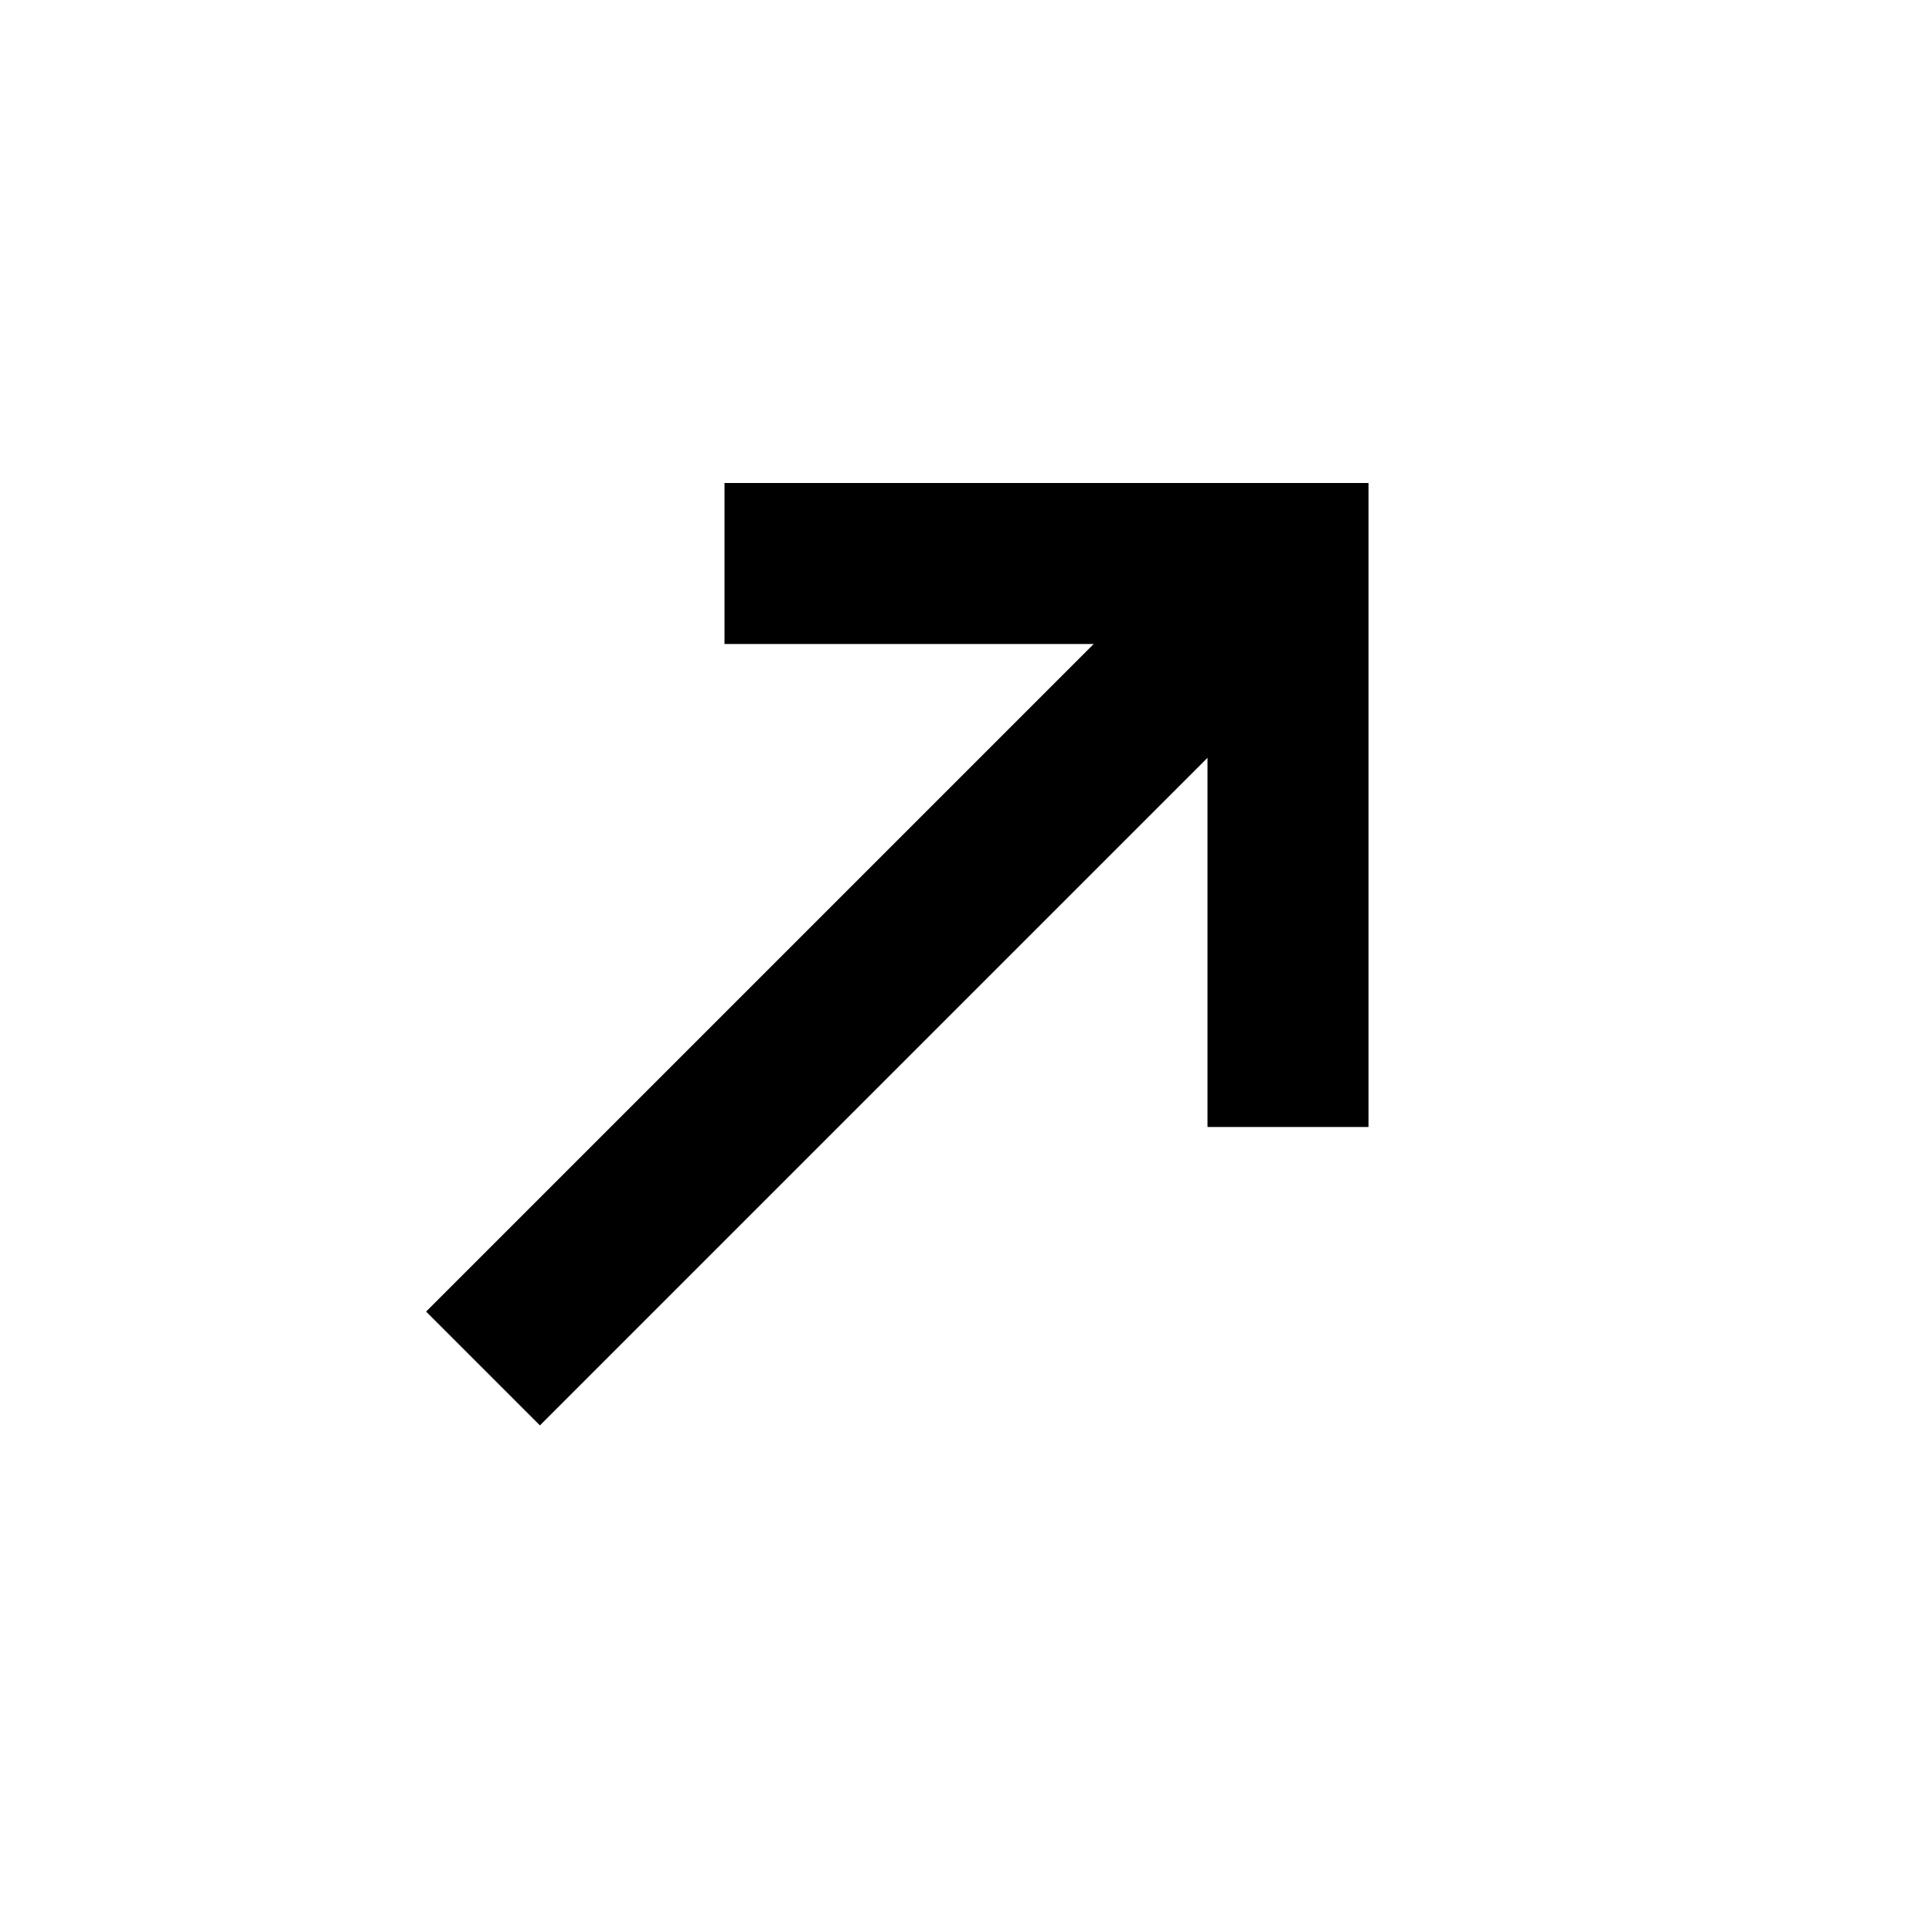
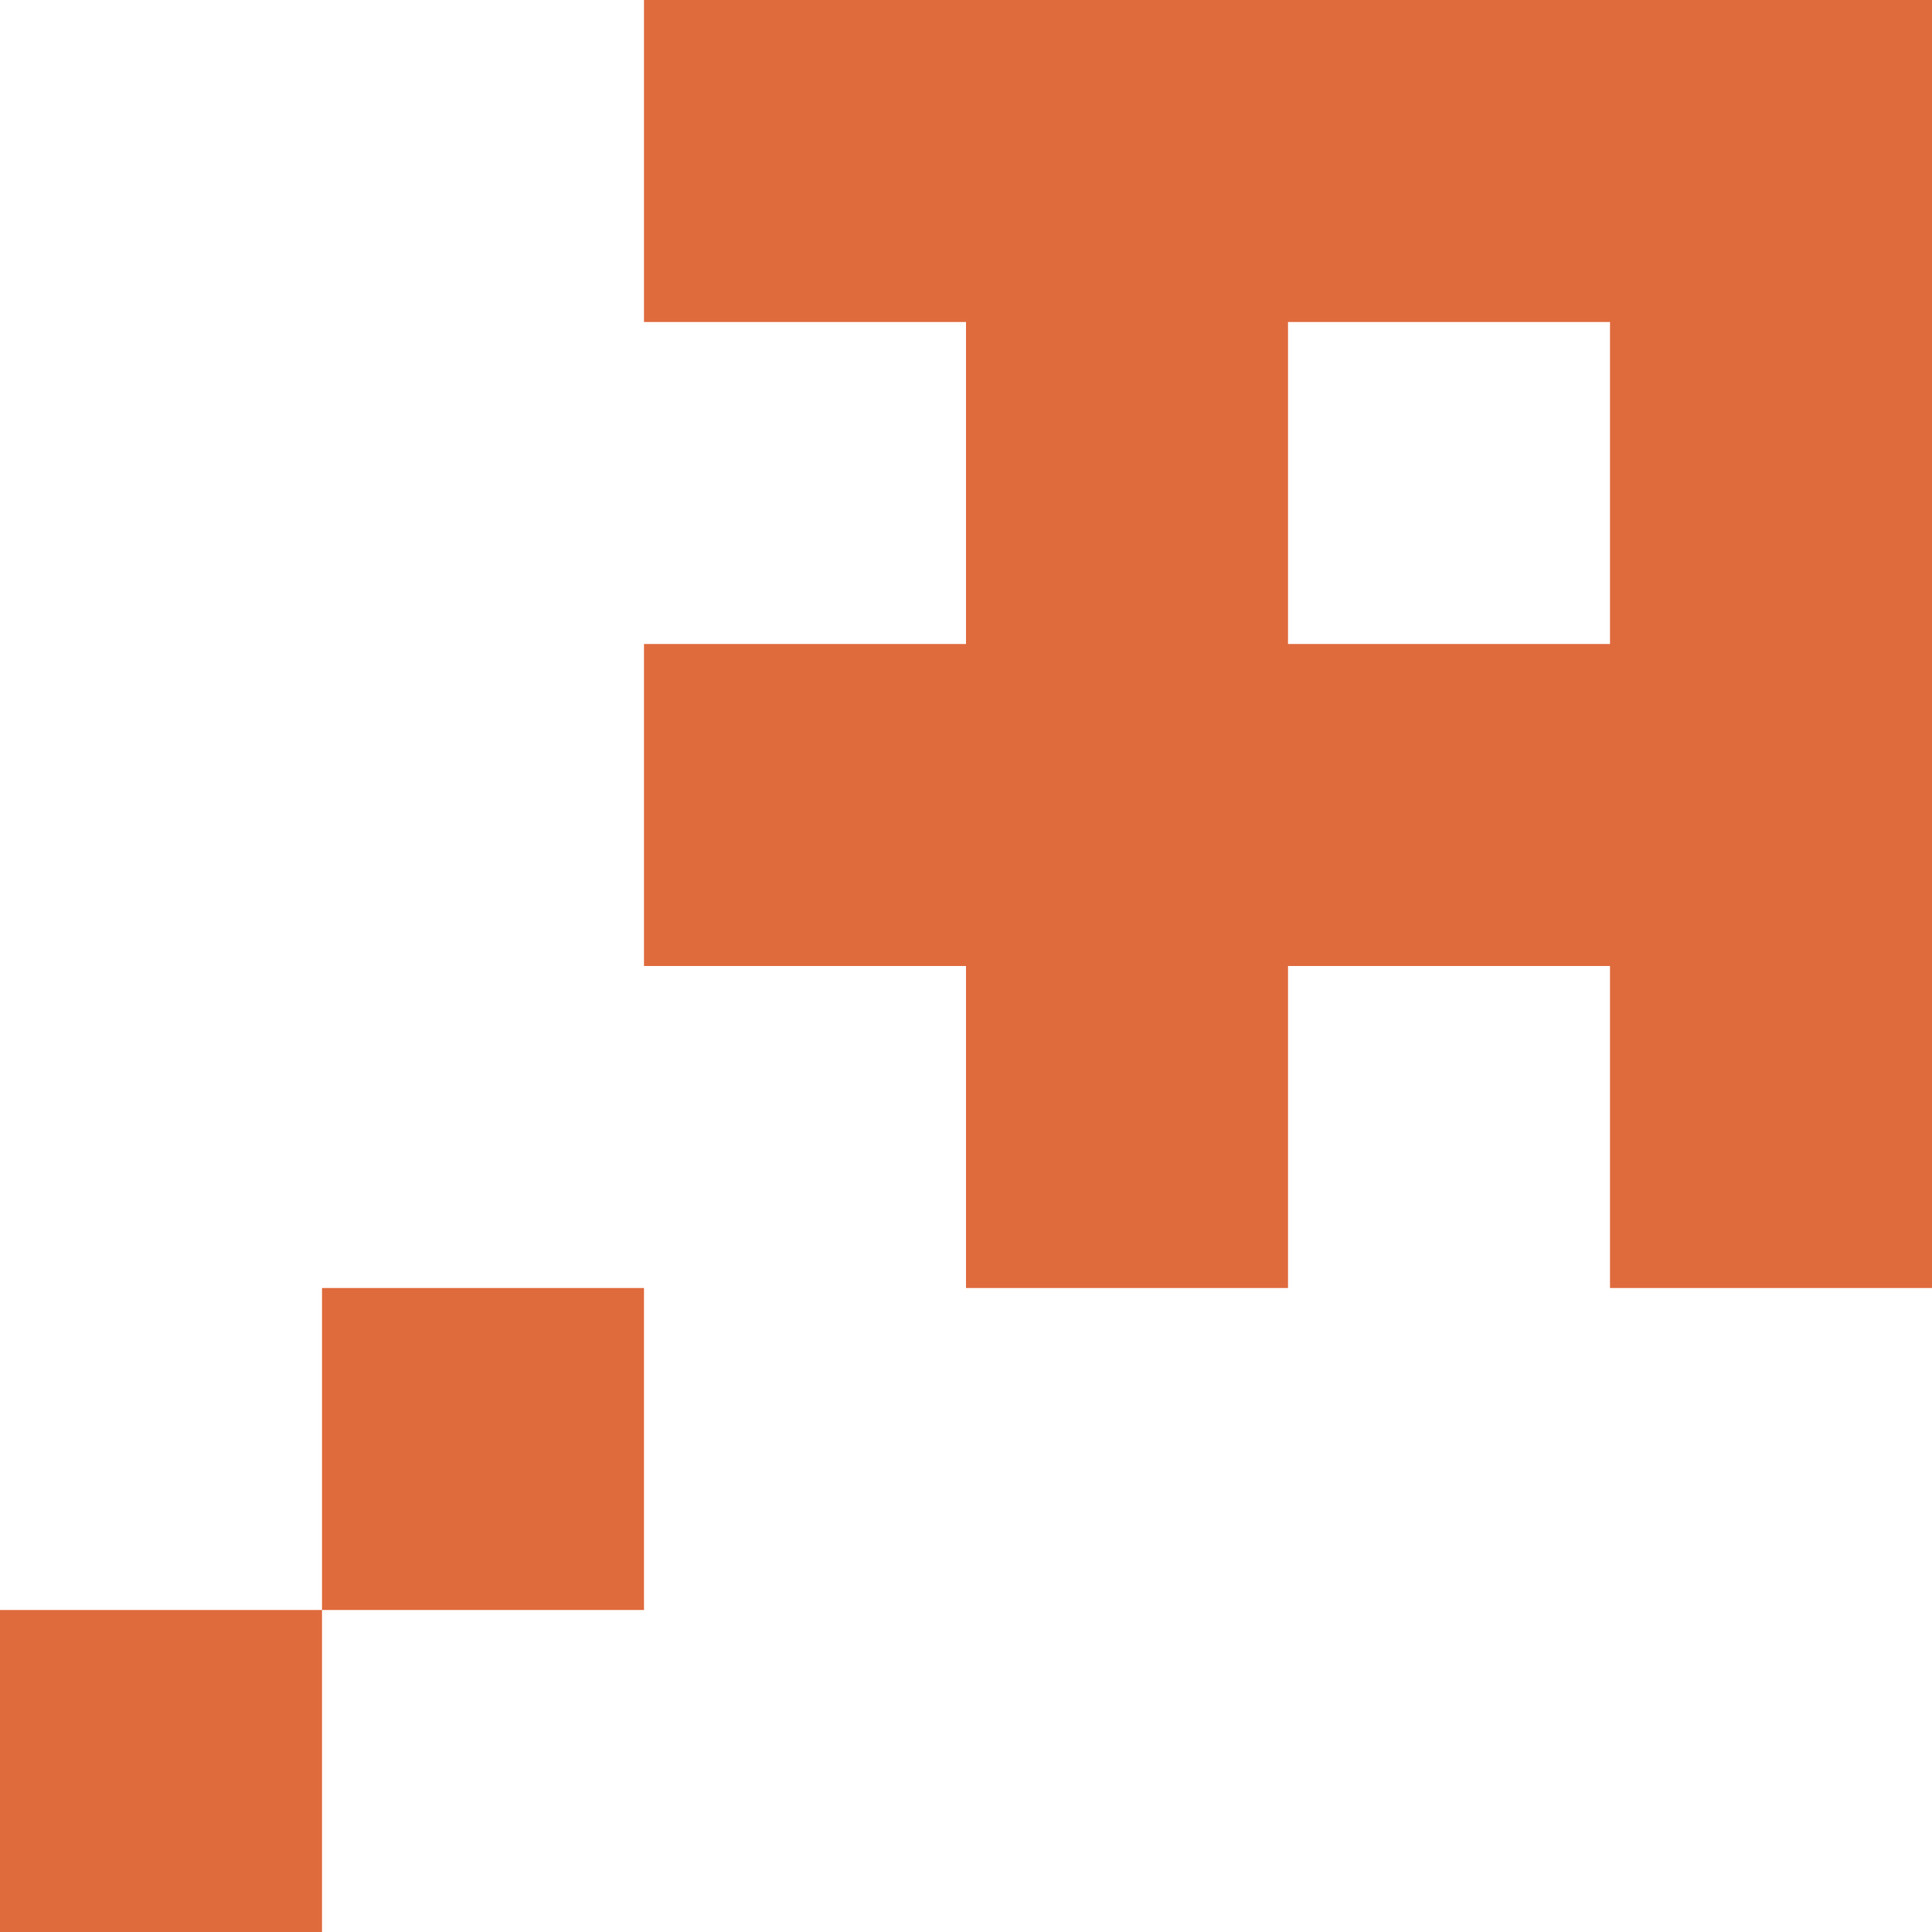
- <svg xmlns="http://www.w3.org/2000/svg" viewBox="0 0 24 24">
-   <path d="M17 6H9V8H13.586L5.293 16.293L6.707 17.707L15 9.414V14H17V6Z" />
+ <svg xmlns="http://www.w3.org/2000/svg" width="24" height="24" fill="none">
+   <path fill="#DF6B3D" d="M4 24H0v-4h4v4ZM8 20H4v-4h4v4Z" style="fill:#df6b3d;fill:color(display-p3 .875 .42 .239);fill-opacity:1" />
+   <path fill="#DF6B3D" fill-rule="evenodd" d="M24 16h-4v-4h-4v4h-4v-4H8V8h4V4H8V0h16v16ZM16 4v4h4V4h-4Z" clip-rule="evenodd" style="fill:#df6b3d;fill:color(display-p3 .875 .42 .239);fill-opacity:1" />
</svg>
